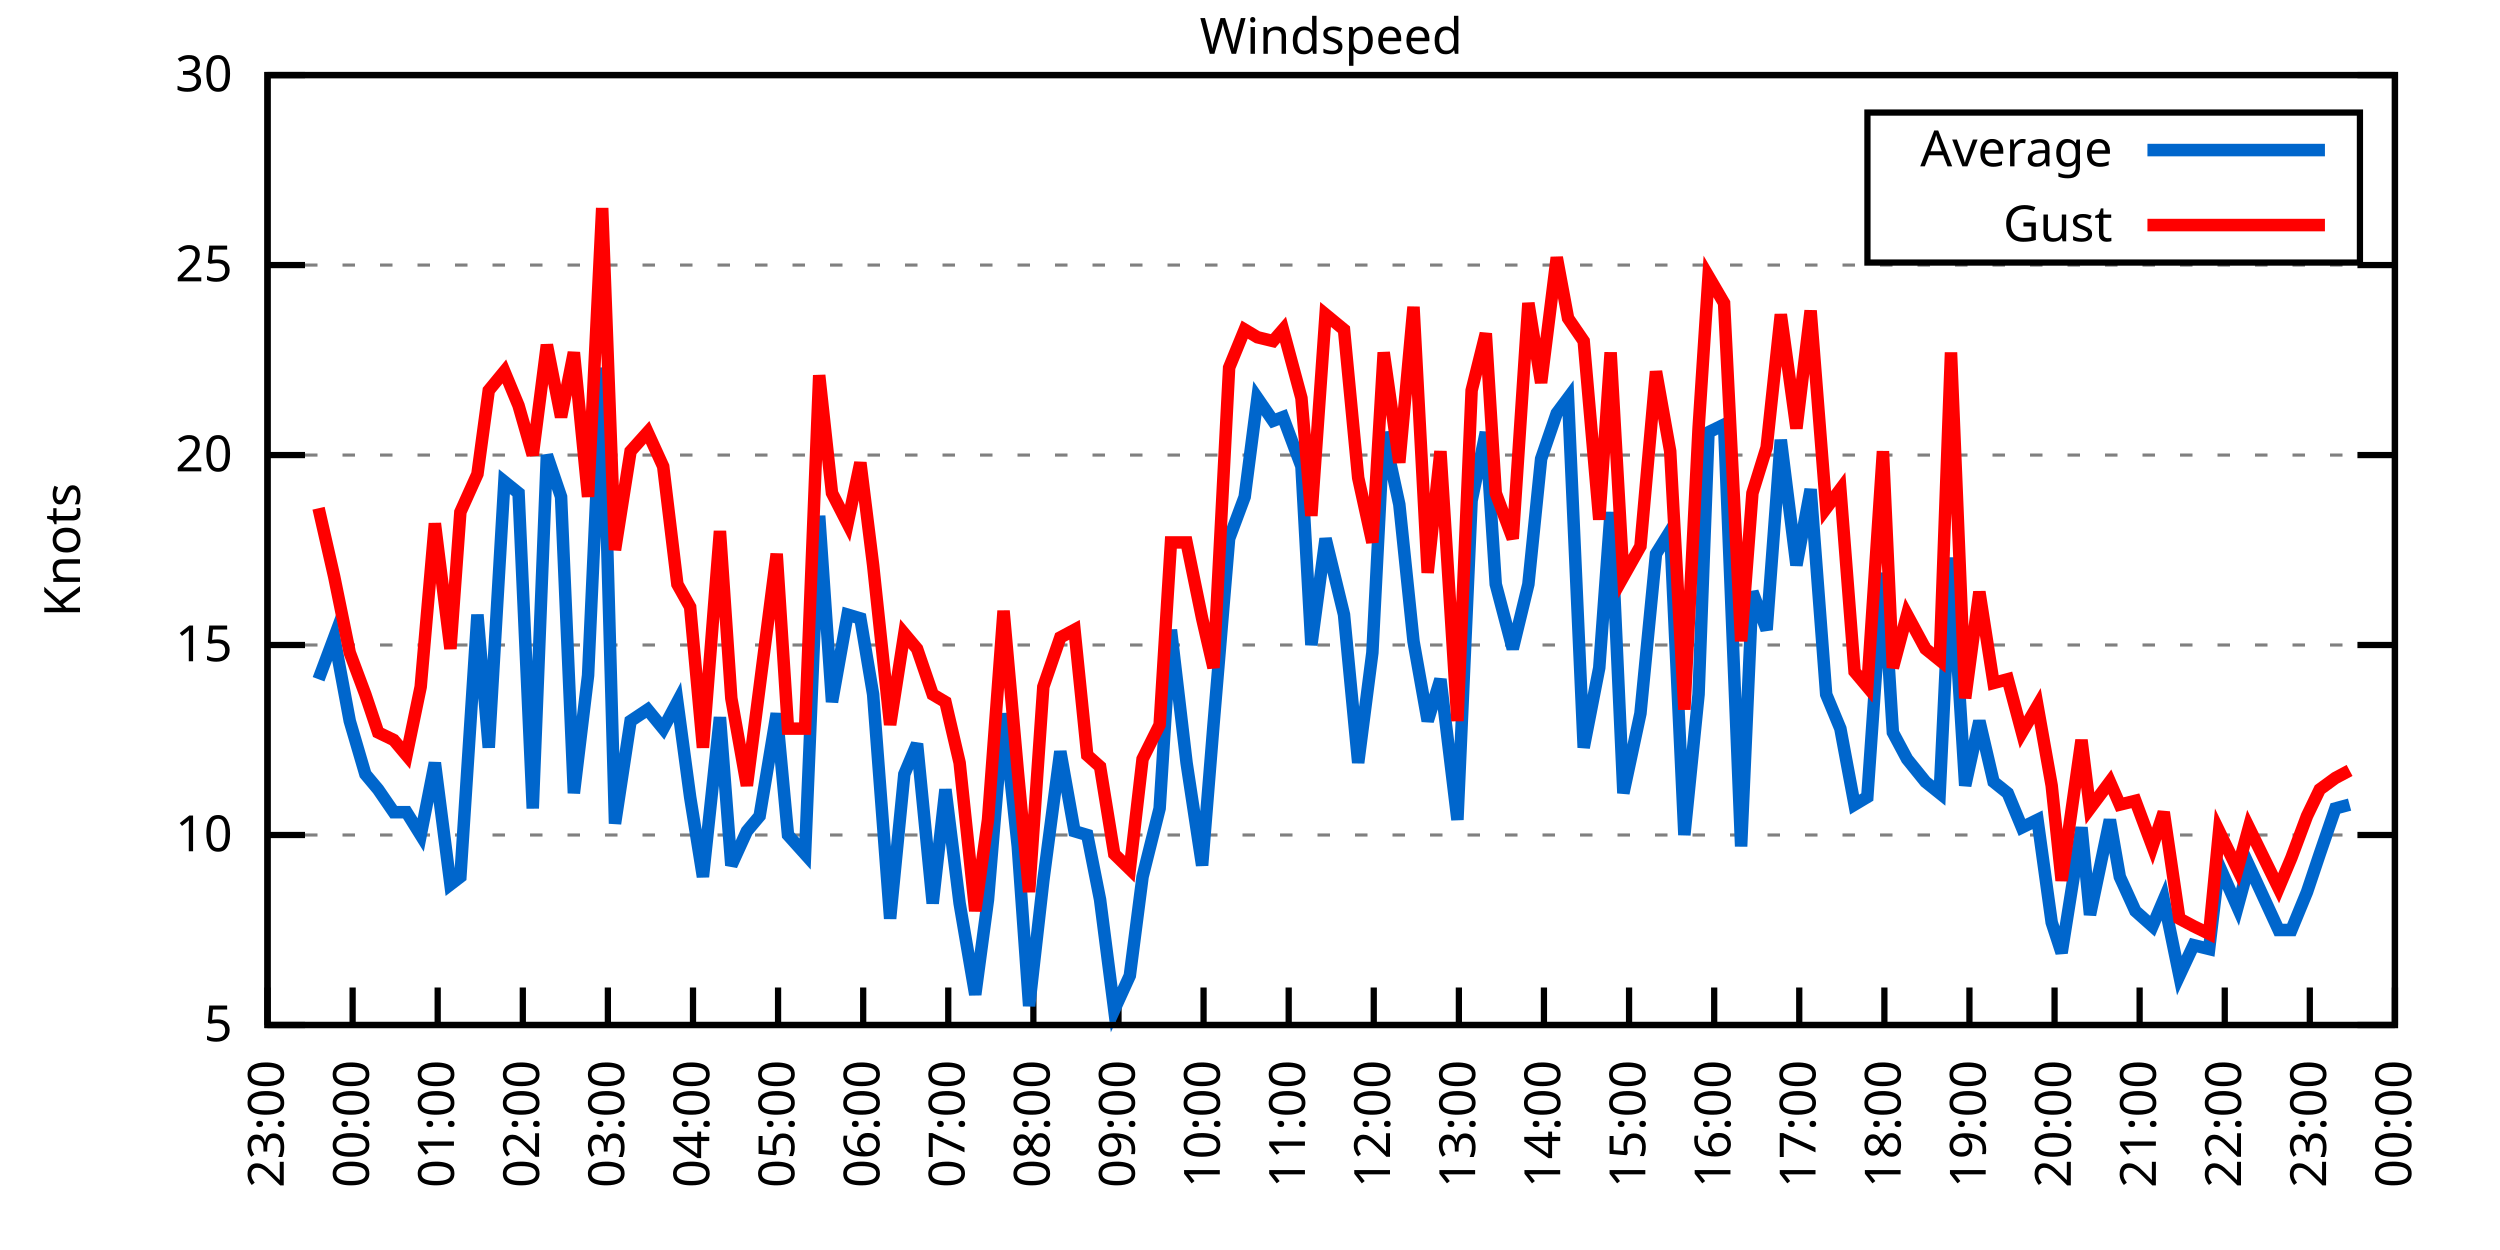
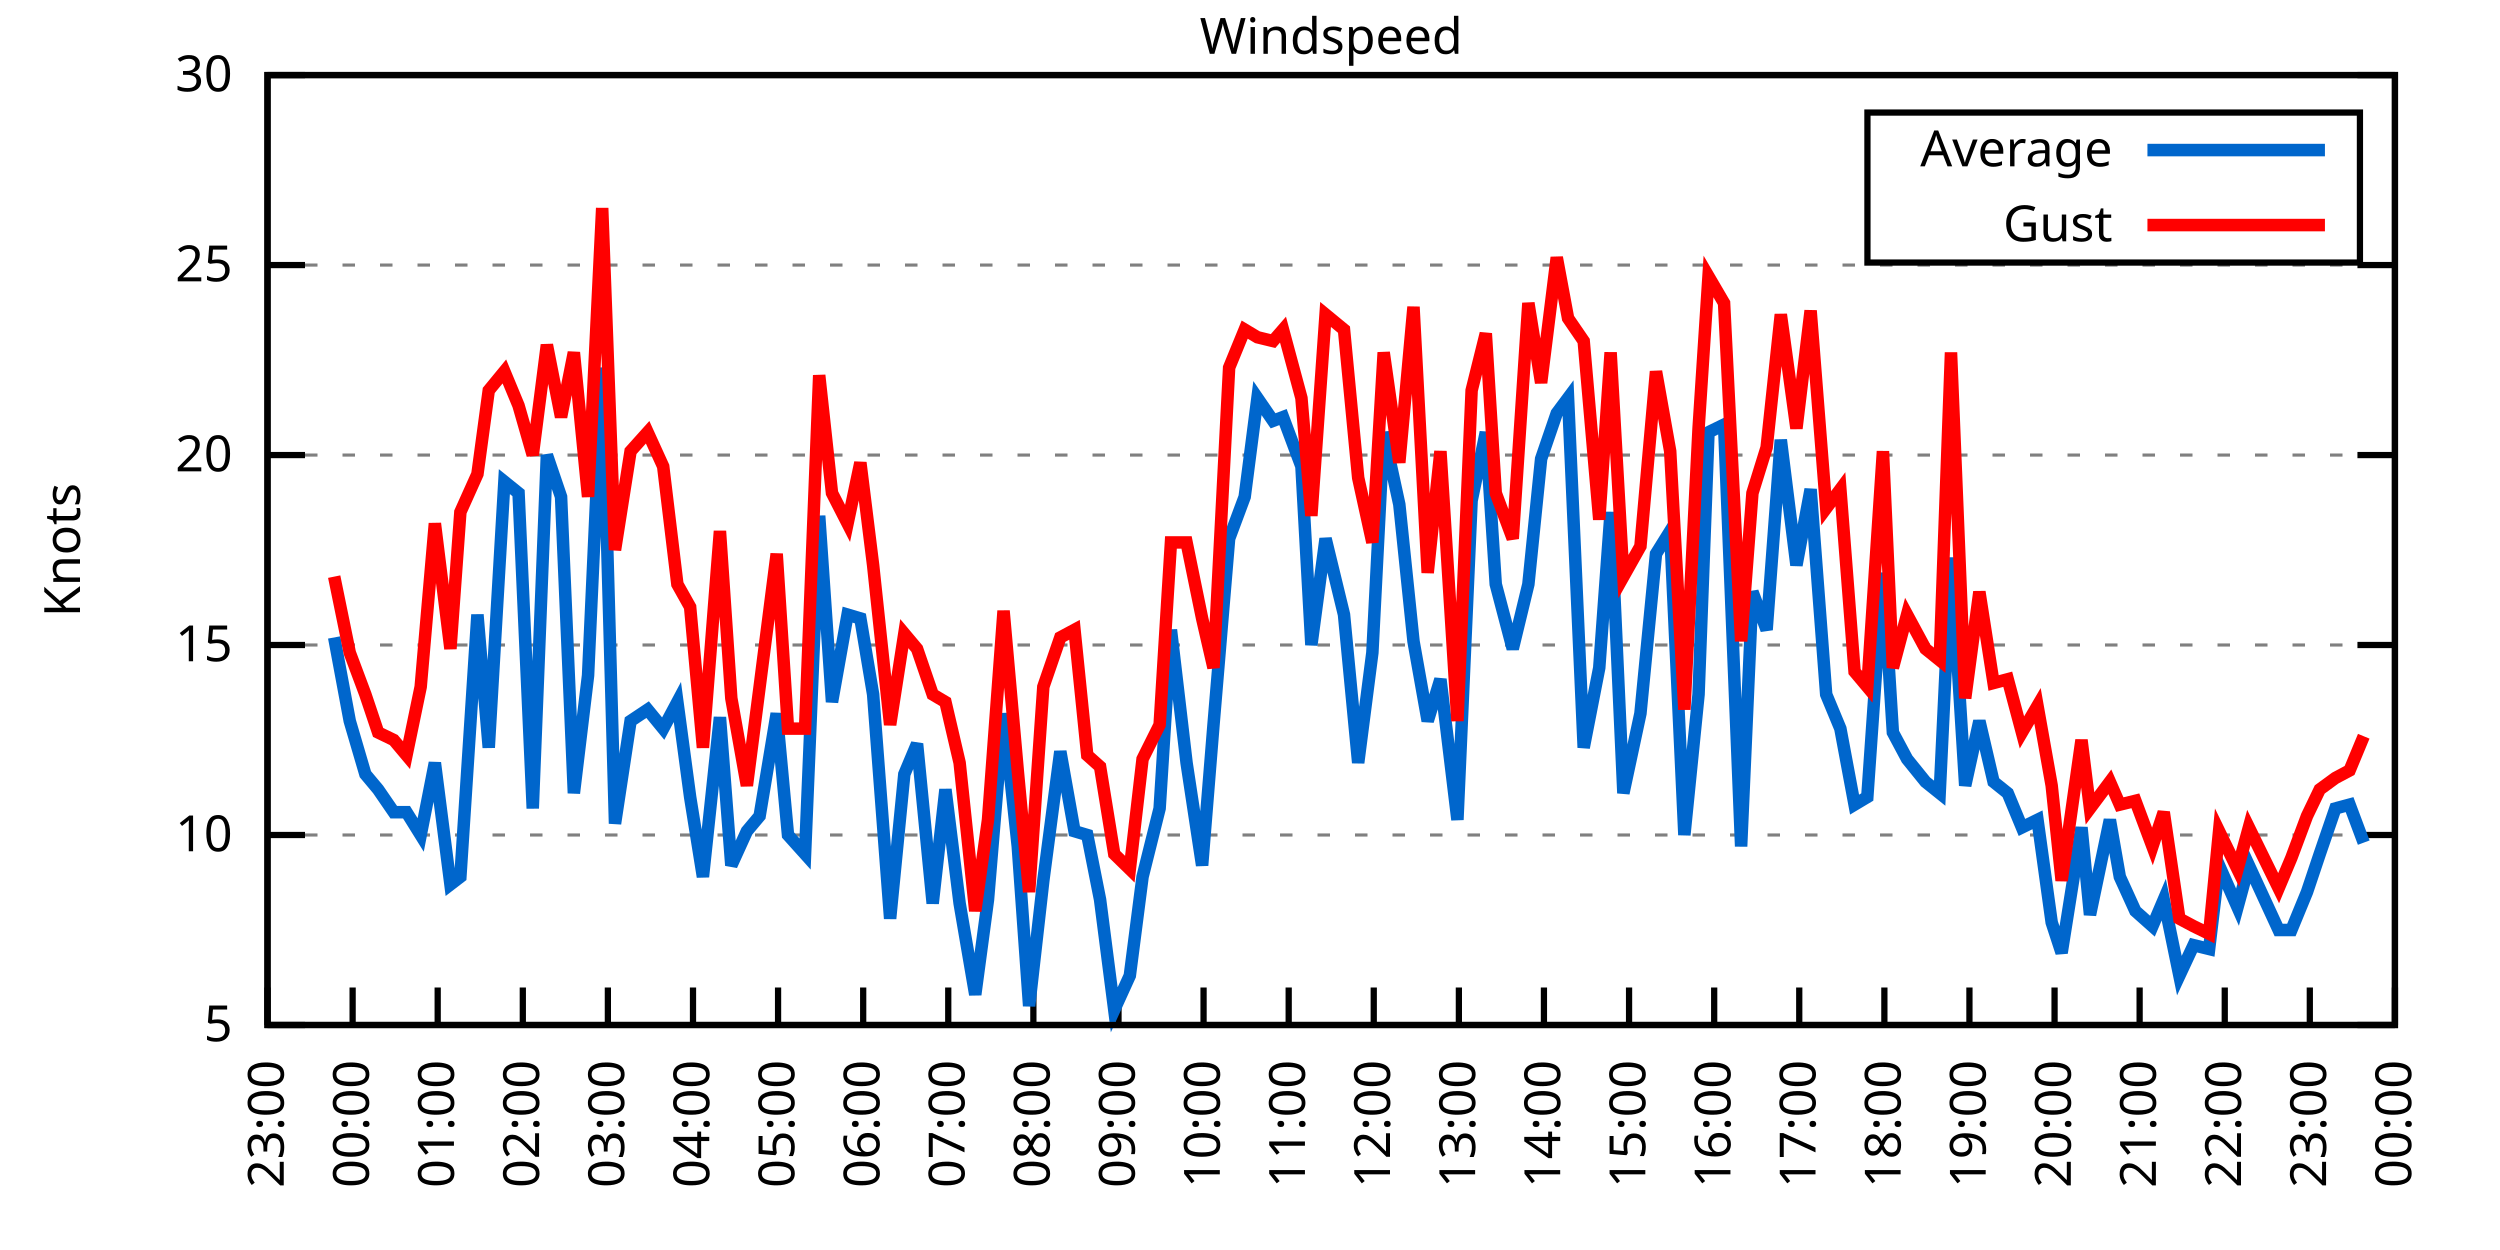
<svg xmlns="http://www.w3.org/2000/svg" xmlns:xlink="http://www.w3.org/1999/xlink" width="400" height="200" viewBox="0 0 400 200">
  <g id="gnuplot_canvas">
    <rect x="0" y="0" width="400" height="200" fill="none" />
    <defs>
      <circle id="gpDot" r="0.5" stroke-width="0.5" stroke="currentColor" />
      <path id="gpPt0" stroke-width="0.333" stroke="currentColor" d="M-1,0 h2 M0,-1 v2" />
      <path id="gpPt1" stroke-width="0.333" stroke="currentColor" d="M-1,-1 L1,1 M1,-1 L-1,1" />
      <path id="gpPt2" stroke-width="0.333" stroke="currentColor" d="M-1,0 L1,0 M0,-1 L0,1 M-1,-1 L1,1 M-1,1 L1,-1" />
      <rect id="gpPt3" stroke-width="0.333" stroke="currentColor" x="-1" y="-1" width="2" height="2" />
      <rect id="gpPt4" stroke-width="0.333" stroke="currentColor" fill="currentColor" x="-1" y="-1" width="2" height="2" />
      <circle id="gpPt5" stroke-width="0.333" stroke="currentColor" cx="0" cy="0" r="1" />
      <use xlink:href="#gpPt5" id="gpPt6" fill="currentColor" stroke="none" />
      <path id="gpPt7" stroke-width="0.333" stroke="currentColor" d="M0,-1.33 L-1.33,0.67 L1.33,0.67 z" />
      <use xlink:href="#gpPt7" id="gpPt8" fill="currentColor" stroke="none" />
      <use xlink:href="#gpPt7" id="gpPt9" stroke="currentColor" transform="rotate(180)" />
      <use xlink:href="#gpPt9" id="gpPt10" fill="currentColor" stroke="none" />
      <use xlink:href="#gpPt3" id="gpPt11" stroke="currentColor" transform="rotate(45)" />
      <use xlink:href="#gpPt11" id="gpPt12" fill="currentColor" stroke="none" />
      <path id="gpPt13" stroke-width="0.333" stroke="currentColor" d="M0,1.330 L1.265,0.411 L0.782,-1.067 L-0.782,-1.076 L-1.265,0.411 z" />
      <use xlink:href="#gpPt13" id="gpPt14" fill="currentColor" stroke="none" />
      <filter id="textbox" filterUnits="objectBoundingBox" x="0" y="0" height="1" width="1">
        <feFlood flood-color="white" flood-opacity="1" result="bgnd" />
        <feComposite in="SourceGraphic" in2="bgnd" operator="atop" />
      </filter>
      <filter id="greybox" filterUnits="objectBoundingBox" x="0" y="0" height="1" width="1">
        <feFlood flood-color="lightgrey" flood-opacity="1" result="grey" />
        <feComposite in="SourceGraphic" in2="grey" operator="atop" />
      </filter>
    </defs>
    <g fill="none" color="white" stroke="currentColor" stroke-width="1.00" stroke-linecap="butt" stroke-linejoin="miter">
</g>
    <g fill="none" color="black" stroke="currentColor" stroke-width="1.00" stroke-linecap="butt" stroke-linejoin="miter">
      <g stroke="none" shape-rendering="crispEdges">
        <polygon fill="rgb(255, 255, 255)" points="42.80,164.00 383.18,164.00 383.18,12.02 42.80,12.02 " />
      </g>
    </g>
    <g fill="none" color="black" stroke="currentColor" stroke-width="1.00" stroke-linecap="butt" stroke-linejoin="miter">
</g>
    <g fill="none" color="black" stroke="black" stroke-width="0.50" stroke-linecap="butt" stroke-linejoin="miter">
</g>
    <g fill="none" color="gray" stroke="currentColor" stroke-width="0.50" stroke-linecap="butt" stroke-linejoin="miter">
      <path stroke="gray" stroke-dasharray="2,4" class="gridline" d="M42.80,164.00 L383.19,164.00  " />
    </g>
    <g fill="none" color="gray" stroke="gray" stroke-width="1.00" stroke-linecap="butt" stroke-linejoin="miter">
</g>
    <g fill="none" color="black" stroke="currentColor" stroke-width="1.00" stroke-linecap="butt" stroke-linejoin="miter">
      <path stroke="black" d="M42.80,164.00 L48.80,164.00 M383.19,164.00 L377.19,164.00  " />
      <g transform="translate(37.20,166.60)" stroke="none" fill="black" font-family="Sans" font-size="8.00" text-anchor="end">
        <text>
          <tspan font-family="Sans"> 5</tspan>
        </text>
      </g>
    </g>
    <g fill="none" color="black" stroke="currentColor" stroke-width="1.00" stroke-linecap="butt" stroke-linejoin="miter">
</g>
    <g fill="none" color="black" stroke="black" stroke-width="0.50" stroke-linecap="butt" stroke-linejoin="miter">
</g>
    <g fill="none" color="gray" stroke="currentColor" stroke-width="0.50" stroke-linecap="butt" stroke-linejoin="miter">
      <path stroke="gray" stroke-dasharray="2,4" class="gridline" d="M42.80,133.60 L383.19,133.60  " />
    </g>
    <g fill="none" color="gray" stroke="gray" stroke-width="1.00" stroke-linecap="butt" stroke-linejoin="miter">
</g>
    <g fill="none" color="black" stroke="currentColor" stroke-width="1.00" stroke-linecap="butt" stroke-linejoin="miter">
      <path stroke="black" d="M42.80,133.60 L48.80,133.60 M383.19,133.60 L377.19,133.60  " />
      <g transform="translate(37.20,136.20)" stroke="none" fill="black" font-family="Sans" font-size="8.00" text-anchor="end">
        <text>
          <tspan font-family="Sans"> 10</tspan>
        </text>
      </g>
    </g>
    <g fill="none" color="black" stroke="currentColor" stroke-width="1.00" stroke-linecap="butt" stroke-linejoin="miter">
</g>
    <g fill="none" color="black" stroke="black" stroke-width="0.50" stroke-linecap="butt" stroke-linejoin="miter">
</g>
    <g fill="none" color="gray" stroke="currentColor" stroke-width="0.50" stroke-linecap="butt" stroke-linejoin="miter">
      <path stroke="gray" stroke-dasharray="2,4" class="gridline" d="M42.80,103.20 L383.19,103.20  " />
    </g>
    <g fill="none" color="gray" stroke="gray" stroke-width="1.00" stroke-linecap="butt" stroke-linejoin="miter">
</g>
    <g fill="none" color="black" stroke="currentColor" stroke-width="1.00" stroke-linecap="butt" stroke-linejoin="miter">
      <path stroke="black" d="M42.80,103.20 L48.80,103.20 M383.19,103.20 L377.19,103.20  " />
      <g transform="translate(37.20,105.80)" stroke="none" fill="black" font-family="Sans" font-size="8.00" text-anchor="end">
        <text>
          <tspan font-family="Sans"> 15</tspan>
        </text>
      </g>
    </g>
    <g fill="none" color="black" stroke="currentColor" stroke-width="1.00" stroke-linecap="butt" stroke-linejoin="miter">
</g>
    <g fill="none" color="black" stroke="black" stroke-width="0.50" stroke-linecap="butt" stroke-linejoin="miter">
</g>
    <g fill="none" color="gray" stroke="currentColor" stroke-width="0.50" stroke-linecap="butt" stroke-linejoin="miter">
      <path stroke="gray" stroke-dasharray="2,4" class="gridline" d="M42.80,72.81 L383.19,72.81  " />
    </g>
    <g fill="none" color="gray" stroke="gray" stroke-width="1.00" stroke-linecap="butt" stroke-linejoin="miter">
</g>
    <g fill="none" color="black" stroke="currentColor" stroke-width="1.00" stroke-linecap="butt" stroke-linejoin="miter">
      <path stroke="black" d="M42.80,72.81 L48.80,72.81 M383.19,72.81 L377.19,72.81  " />
      <g transform="translate(37.20,75.41)" stroke="none" fill="black" font-family="Sans" font-size="8.00" text-anchor="end">
        <text>
          <tspan font-family="Sans"> 20</tspan>
        </text>
      </g>
    </g>
    <g fill="none" color="black" stroke="currentColor" stroke-width="1.00" stroke-linecap="butt" stroke-linejoin="miter">
</g>
    <g fill="none" color="black" stroke="black" stroke-width="0.50" stroke-linecap="butt" stroke-linejoin="miter">
</g>
    <g fill="none" color="gray" stroke="currentColor" stroke-width="0.50" stroke-linecap="butt" stroke-linejoin="miter">
      <path stroke="gray" stroke-dasharray="2,4" class="gridline" d="M42.80,42.41 L383.19,42.41  " />
    </g>
    <g fill="none" color="gray" stroke="gray" stroke-width="1.00" stroke-linecap="butt" stroke-linejoin="miter">
</g>
    <g fill="none" color="black" stroke="currentColor" stroke-width="1.00" stroke-linecap="butt" stroke-linejoin="miter">
      <path stroke="black" d="M42.80,42.41 L48.80,42.41 M383.19,42.41 L377.19,42.41  " />
      <g transform="translate(37.20,45.01)" stroke="none" fill="black" font-family="Sans" font-size="8.00" text-anchor="end">
        <text>
          <tspan font-family="Sans"> 25</tspan>
        </text>
      </g>
    </g>
    <g fill="none" color="black" stroke="currentColor" stroke-width="1.00" stroke-linecap="butt" stroke-linejoin="miter">
</g>
    <g fill="none" color="black" stroke="black" stroke-width="0.50" stroke-linecap="butt" stroke-linejoin="miter">
</g>
    <g fill="none" color="gray" stroke="currentColor" stroke-width="0.50" stroke-linecap="butt" stroke-linejoin="miter">
      <path stroke="gray" stroke-dasharray="2,4" class="gridline" d="M42.80,12.01 L383.19,12.01  " />
    </g>
    <g fill="none" color="gray" stroke="gray" stroke-width="1.00" stroke-linecap="butt" stroke-linejoin="miter">
</g>
    <g fill="none" color="black" stroke="currentColor" stroke-width="1.00" stroke-linecap="butt" stroke-linejoin="miter">
      <path stroke="black" d="M42.80,12.01 L48.80,12.01 M383.19,12.01 L377.19,12.01  " />
      <g transform="translate(37.20,14.61)" stroke="none" fill="black" font-family="Sans" font-size="8.00" text-anchor="end">
        <text>
          <tspan font-family="Sans"> 30</tspan>
        </text>
      </g>
    </g>
    <g fill="none" color="black" stroke="currentColor" stroke-width="1.00" stroke-linecap="butt" stroke-linejoin="miter">
      <path stroke="black" d="M42.80,164.00 L42.80,158.00  " />
      <g transform="translate(45.40,169.60) rotate(270.00)" stroke="none" fill="black" font-family="Sans" font-size="8.00" text-anchor="end">
        <text>
          <tspan font-family="Sans">23:00</tspan>
        </text>
      </g>
    </g>
    <g fill="none" color="black" stroke="currentColor" stroke-width="1.00" stroke-linecap="butt" stroke-linejoin="miter">
      <path stroke="black" d="M56.42,164.00 L56.42,158.00  " />
      <g transform="translate(59.02,169.60) rotate(270.00)" stroke="none" fill="black" font-family="Sans" font-size="8.00" text-anchor="end">
        <text>
          <tspan font-family="Sans">00:00</tspan>
        </text>
      </g>
    </g>
    <g fill="none" color="black" stroke="currentColor" stroke-width="1.00" stroke-linecap="butt" stroke-linejoin="miter">
      <path stroke="black" d="M70.03,164.00 L70.03,158.00  " />
      <g transform="translate(72.63,169.60) rotate(270.00)" stroke="none" fill="black" font-family="Sans" font-size="8.00" text-anchor="end">
        <text>
          <tspan font-family="Sans">01:00</tspan>
        </text>
      </g>
    </g>
    <g fill="none" color="black" stroke="currentColor" stroke-width="1.00" stroke-linecap="butt" stroke-linejoin="miter">
      <path stroke="black" d="M83.65,164.00 L83.65,158.00  " />
      <g transform="translate(86.25,169.60) rotate(270.00)" stroke="none" fill="black" font-family="Sans" font-size="8.00" text-anchor="end">
        <text>
          <tspan font-family="Sans">02:00</tspan>
        </text>
      </g>
    </g>
    <g fill="none" color="black" stroke="currentColor" stroke-width="1.00" stroke-linecap="butt" stroke-linejoin="miter">
      <path stroke="black" d="M97.26,164.00 L97.26,158.00  " />
      <g transform="translate(99.86,169.60) rotate(270.00)" stroke="none" fill="black" font-family="Sans" font-size="8.00" text-anchor="end">
        <text>
          <tspan font-family="Sans">03:00</tspan>
        </text>
      </g>
    </g>
    <g fill="none" color="black" stroke="currentColor" stroke-width="1.00" stroke-linecap="butt" stroke-linejoin="miter">
      <path stroke="black" d="M110.88,164.00 L110.88,158.00  " />
      <g transform="translate(113.48,169.60) rotate(270.00)" stroke="none" fill="black" font-family="Sans" font-size="8.00" text-anchor="end">
        <text>
          <tspan font-family="Sans">04:00</tspan>
        </text>
      </g>
    </g>
    <g fill="none" color="black" stroke="currentColor" stroke-width="1.00" stroke-linecap="butt" stroke-linejoin="miter">
      <path stroke="black" d="M124.49,164.00 L124.49,158.00  " />
      <g transform="translate(127.09,169.60) rotate(270.00)" stroke="none" fill="black" font-family="Sans" font-size="8.00" text-anchor="end">
        <text>
          <tspan font-family="Sans">05:00</tspan>
        </text>
      </g>
    </g>
    <g fill="none" color="black" stroke="currentColor" stroke-width="1.00" stroke-linecap="butt" stroke-linejoin="miter">
      <path stroke="black" d="M138.11,164.00 L138.11,158.00  " />
      <g transform="translate(140.71,169.60) rotate(270.00)" stroke="none" fill="black" font-family="Sans" font-size="8.00" text-anchor="end">
        <text>
          <tspan font-family="Sans">06:00</tspan>
        </text>
      </g>
    </g>
    <g fill="none" color="black" stroke="currentColor" stroke-width="1.00" stroke-linecap="butt" stroke-linejoin="miter">
      <path stroke="black" d="M151.72,164.00 L151.72,158.00  " />
      <g transform="translate(154.32,169.60) rotate(270.00)" stroke="none" fill="black" font-family="Sans" font-size="8.00" text-anchor="end">
        <text>
          <tspan font-family="Sans">07:00</tspan>
        </text>
      </g>
    </g>
    <g fill="none" color="black" stroke="currentColor" stroke-width="1.00" stroke-linecap="butt" stroke-linejoin="miter">
      <path stroke="black" d="M165.34,164.00 L165.34,158.00  " />
      <g transform="translate(167.94,169.60) rotate(270.00)" stroke="none" fill="black" font-family="Sans" font-size="8.00" text-anchor="end">
        <text>
          <tspan font-family="Sans">08:00</tspan>
        </text>
      </g>
    </g>
    <g fill="none" color="black" stroke="currentColor" stroke-width="1.00" stroke-linecap="butt" stroke-linejoin="miter">
      <path stroke="black" d="M178.96,164.00 L178.96,158.00  " />
      <g transform="translate(181.56,169.60) rotate(270.00)" stroke="none" fill="black" font-family="Sans" font-size="8.00" text-anchor="end">
        <text>
          <tspan font-family="Sans">09:00</tspan>
        </text>
      </g>
    </g>
    <g fill="none" color="black" stroke="currentColor" stroke-width="1.00" stroke-linecap="butt" stroke-linejoin="miter">
      <path stroke="black" d="M192.57,164.00 L192.57,158.00  " />
      <g transform="translate(195.17,169.60) rotate(270.00)" stroke="none" fill="black" font-family="Sans" font-size="8.00" text-anchor="end">
        <text>
          <tspan font-family="Sans">10:00</tspan>
        </text>
      </g>
    </g>
    <g fill="none" color="black" stroke="currentColor" stroke-width="1.00" stroke-linecap="butt" stroke-linejoin="miter">
      <path stroke="black" d="M206.19,164.00 L206.19,158.00  " />
      <g transform="translate(208.79,169.60) rotate(270.00)" stroke="none" fill="black" font-family="Sans" font-size="8.00" text-anchor="end">
        <text>
          <tspan font-family="Sans">11:00</tspan>
        </text>
      </g>
    </g>
    <g fill="none" color="black" stroke="currentColor" stroke-width="1.00" stroke-linecap="butt" stroke-linejoin="miter">
      <path stroke="black" d="M219.80,164.00 L219.80,158.00  " />
      <g transform="translate(222.40,169.60) rotate(270.00)" stroke="none" fill="black" font-family="Sans" font-size="8.00" text-anchor="end">
        <text>
          <tspan font-family="Sans">12:00</tspan>
        </text>
      </g>
    </g>
    <g fill="none" color="black" stroke="currentColor" stroke-width="1.00" stroke-linecap="butt" stroke-linejoin="miter">
      <path stroke="black" d="M233.42,164.00 L233.42,158.00  " />
      <g transform="translate(236.02,169.60) rotate(270.00)" stroke="none" fill="black" font-family="Sans" font-size="8.00" text-anchor="end">
        <text>
          <tspan font-family="Sans">13:00</tspan>
        </text>
      </g>
    </g>
    <g fill="none" color="black" stroke="currentColor" stroke-width="1.00" stroke-linecap="butt" stroke-linejoin="miter">
      <path stroke="black" d="M247.03,164.00 L247.03,158.00  " />
      <g transform="translate(249.63,169.60) rotate(270.00)" stroke="none" fill="black" font-family="Sans" font-size="8.00" text-anchor="end">
        <text>
          <tspan font-family="Sans">14:00</tspan>
        </text>
      </g>
    </g>
    <g fill="none" color="black" stroke="currentColor" stroke-width="1.00" stroke-linecap="butt" stroke-linejoin="miter">
      <path stroke="black" d="M260.65,164.00 L260.65,158.00  " />
      <g transform="translate(263.25,169.60) rotate(270.00)" stroke="none" fill="black" font-family="Sans" font-size="8.00" text-anchor="end">
        <text>
          <tspan font-family="Sans">15:00</tspan>
        </text>
      </g>
    </g>
    <g fill="none" color="black" stroke="currentColor" stroke-width="1.00" stroke-linecap="butt" stroke-linejoin="miter">
      <path stroke="black" d="M274.27,164.00 L274.27,158.00  " />
      <g transform="translate(276.87,169.60) rotate(270.00)" stroke="none" fill="black" font-family="Sans" font-size="8.00" text-anchor="end">
        <text>
          <tspan font-family="Sans">16:00</tspan>
        </text>
      </g>
    </g>
    <g fill="none" color="black" stroke="currentColor" stroke-width="1.00" stroke-linecap="butt" stroke-linejoin="miter">
      <path stroke="black" d="M287.88,164.00 L287.88,158.00  " />
      <g transform="translate(290.48,169.60) rotate(270.00)" stroke="none" fill="black" font-family="Sans" font-size="8.00" text-anchor="end">
        <text>
          <tspan font-family="Sans">17:00</tspan>
        </text>
      </g>
    </g>
    <g fill="none" color="black" stroke="currentColor" stroke-width="1.00" stroke-linecap="butt" stroke-linejoin="miter">
      <path stroke="black" d="M301.50,164.00 L301.50,158.00  " />
      <g transform="translate(304.10,169.60) rotate(270.00)" stroke="none" fill="black" font-family="Sans" font-size="8.00" text-anchor="end">
        <text>
          <tspan font-family="Sans">18:00</tspan>
        </text>
      </g>
    </g>
    <g fill="none" color="black" stroke="currentColor" stroke-width="1.00" stroke-linecap="butt" stroke-linejoin="miter">
      <path stroke="black" d="M315.11,164.00 L315.11,158.00  " />
      <g transform="translate(317.71,169.60) rotate(270.00)" stroke="none" fill="black" font-family="Sans" font-size="8.00" text-anchor="end">
        <text>
          <tspan font-family="Sans">19:00</tspan>
        </text>
      </g>
    </g>
    <g fill="none" color="black" stroke="currentColor" stroke-width="1.00" stroke-linecap="butt" stroke-linejoin="miter">
      <path stroke="black" d="M328.73,164.00 L328.73,158.00  " />
      <g transform="translate(331.33,169.60) rotate(270.00)" stroke="none" fill="black" font-family="Sans" font-size="8.00" text-anchor="end">
        <text>
          <tspan font-family="Sans">20:00</tspan>
        </text>
      </g>
    </g>
    <g fill="none" color="black" stroke="currentColor" stroke-width="1.00" stroke-linecap="butt" stroke-linejoin="miter">
      <path stroke="black" d="M342.34,164.00 L342.34,158.00  " />
      <g transform="translate(344.94,169.60) rotate(270.00)" stroke="none" fill="black" font-family="Sans" font-size="8.00" text-anchor="end">
        <text>
          <tspan font-family="Sans">21:00</tspan>
        </text>
      </g>
    </g>
    <g fill="none" color="black" stroke="currentColor" stroke-width="1.00" stroke-linecap="butt" stroke-linejoin="miter">
      <path stroke="black" d="M355.96,164.00 L355.96,158.00  " />
      <g transform="translate(358.56,169.60) rotate(270.00)" stroke="none" fill="black" font-family="Sans" font-size="8.00" text-anchor="end">
        <text>
          <tspan font-family="Sans">22:00</tspan>
        </text>
      </g>
    </g>
    <g fill="none" color="black" stroke="currentColor" stroke-width="1.00" stroke-linecap="butt" stroke-linejoin="miter">
      <path stroke="black" d="M369.57,164.00 L369.57,158.00  " />
      <g transform="translate(372.17,169.60) rotate(270.00)" stroke="none" fill="black" font-family="Sans" font-size="8.00" text-anchor="end">
        <text>
          <tspan font-family="Sans">23:00</tspan>
        </text>
      </g>
    </g>
    <g fill="none" color="black" stroke="currentColor" stroke-width="1.00" stroke-linecap="butt" stroke-linejoin="miter">
      <path stroke="black" d="M383.19,164.00 L383.19,158.00  " />
      <g transform="translate(385.79,169.60) rotate(270.00)" stroke="none" fill="black" font-family="Sans" font-size="8.00" text-anchor="end">
        <text>
          <tspan font-family="Sans">00:00</tspan>
        </text>
      </g>
    </g>
    <g fill="none" color="black" stroke="currentColor" stroke-width="1.00" stroke-linecap="butt" stroke-linejoin="miter">
</g>
    <g fill="none" color="black" stroke="currentColor" stroke-width="1.00" stroke-linecap="butt" stroke-linejoin="miter">
      <path stroke="black" d="M42.80,12.01 L42.80,164.00 L383.19,164.00 L383.19,12.01 L42.80,12.01 Z  " />
    </g>
    <g fill="none" color="black" stroke="currentColor" stroke-width="1.00" stroke-linecap="butt" stroke-linejoin="miter">
</g>
    <g fill="none" color="black" stroke="currentColor" stroke-width="1.00" stroke-linecap="butt" stroke-linejoin="miter">
      <path stroke="black" d="M298.79,42.01 L298.79,18.01 L377.59,18.01 L377.59,42.01 L298.79,42.01 Z  " />
    </g>
    <g id="Windspeed_plot_1">
      <g fill="none" color="white" stroke="black" stroke-width="2.00" stroke-linecap="butt" stroke-linejoin="miter">
</g>
      <g fill="none" color="black" stroke="currentColor" stroke-width="2.00" stroke-linecap="butt" stroke-linejoin="miter">
        <g transform="translate(337.99,26.61)" stroke="none" fill="black" font-family="Sans" font-size="8.00" text-anchor="end">
          <text>
            <tspan font-family="Sans">Average</tspan>
          </text>
        </g>
      </g>
      <g fill="none" color="black" stroke="currentColor" stroke-width="2.00" stroke-linecap="butt" stroke-linejoin="miter">
-         <path stroke="rgb(  0, 102, 204)" d="M343.59,24.01 L371.99,24.01 M50.97,108.68 L53.47,101.99 L55.96,115.36 L58.46,123.87 L60.50,126.31 L63.00,129.95   L65.04,129.95 L67.31,133.60 L69.58,122.05 L72.07,141.51 L73.66,140.29 L76.39,98.34 L78.20,119.62 L80.70,77.06   L82.97,78.89 L85.24,129.35 L87.50,72.81 L89.77,79.49 L91.82,126.91 L94.09,108.07 L96.35,58.82 L98.40,131.78   L100.89,115.36 L103.62,113.54 L106.11,116.58 L108.38,112.32 L110.42,127.52 L112.47,140.29 L115.19,114.76 L117.01,138.47   L119.50,132.99 L121.54,130.56 L124.27,114.15 L126.08,133.60 L128.81,136.64 L131.07,82.53 L133.12,112.32 L135.61,98.34   L137.66,98.95 L139.70,111.11 L142.42,146.98 L144.69,123.87 L146.73,119.01 L149.23,144.55 L151.27,126.31 L153.54,144.55   L156.04,159.14 L158.08,143.94 L160.57,114.15 L162.84,135.43 L164.66,160.96 L166.93,140.90 L169.65,120.23 L171.92,132.99   L173.96,133.60 L176.01,143.94 L178.28,161.57 L180.77,156.10 L182.81,140.29 L185.54,129.35 L187.35,100.77 L189.85,122.05   L192.34,138.47 L194.16,115.97 L196.66,86.18 L199.15,79.49 L201.19,63.69 L203.69,67.33 L205.28,66.73 L208.23,74.63   L209.82,103.20 L212.09,86.18 L215.04,98.34 L217.31,122.05 L219.58,104.42 L221.39,69.16 L223.89,80.71 L226.16,102.60   L228.43,115.36 L230.47,108.68 L233.19,131.17 L235.46,80.10 L237.73,69.16 L239.32,93.48 L242.04,103.81 L244.54,93.48   L246.58,73.41 L249.08,66.12 L250.89,63.69 L253.39,119.62 L255.88,106.85 L257.70,81.93 L259.74,126.91 L262.47,114.15   L264.96,88.61 L267.23,84.97 L269.50,133.60 L271.77,111.11 L273.36,69.16 L275.85,67.94 L278.58,135.43 L280.39,94.69   L282.66,100.77 L284.93,70.37 L287.43,90.44 L289.70,78.28 L292.19,111.11 L294.46,116.58 L296.73,128.74 L298.77,127.52   L301.27,91.65 L302.86,117.19 L305.13,121.44 L308.08,125.09 L310.35,126.91 L312.16,89.22 L314.43,125.70 L316.70,115.36   L318.97,125.09 L321.24,126.91 L323.51,132.39 L326.00,131.17 L328.27,147.59 L329.86,152.45 L333.04,132.39 L334.40,146.37   L337.58,131.17 L339.17,140.29 L341.66,145.76 L344.39,148.19 L346.20,143.94 L348.70,156.10 L350.97,151.23 L353.46,151.84   L355.05,138.47 L358.00,145.15 L359.82,138.47 L364.58,148.80 L366.62,148.80 L369.12,142.72 L371.16,136.64 L373.66,129.35   L375.93,128.74  " />
+         <path stroke="rgb(  0, 102, 204)" d="M343.59,24.01 L371.99,24.01 M53.47,101.99 L55.96,115.36 L58.46,123.87 L60.50,126.31 L63.00,129.95 L65.04,129.95   L67.31,133.60 L69.58,122.05 L72.07,141.51 L73.66,140.29 L76.39,98.34 L78.20,119.62 L80.70,77.06 L82.97,78.89   L85.24,129.35 L87.50,72.81 L89.77,79.49 L91.82,126.91 L94.09,108.07 L96.35,58.82 L98.40,131.78 L100.89,115.36   L103.62,113.54 L106.11,116.58 L108.38,112.32 L110.42,127.52 L112.47,140.29 L115.19,114.76 L117.01,138.47 L119.50,132.99   L121.54,130.56 L124.27,114.15 L126.08,133.60 L128.81,136.64 L131.07,82.53 L133.12,112.32 L135.61,98.34 L137.66,98.95   L139.70,111.11 L142.42,146.98 L144.69,123.87 L146.73,119.01 L149.23,144.55 L151.27,126.31 L153.54,144.55 L156.04,159.14   L158.08,143.94 L160.57,114.15 L162.84,135.43 L164.66,160.96 L166.93,140.90 L169.65,120.23 L171.92,132.99 L173.96,133.60   L176.01,143.94 L178.28,161.57 L180.77,156.10 L182.81,140.29 L185.54,129.35 L187.35,100.77 L189.85,122.05 L192.34,138.47   L194.16,115.97 L196.66,86.18 L199.15,79.49 L201.19,63.69 L203.69,67.33 L205.28,66.73 L208.23,74.63 L209.82,103.20   L212.09,86.18 L215.04,98.34 L217.31,122.05 L219.58,104.42 L221.39,69.16 L223.89,80.71 L226.16,102.60 L228.43,115.36   L230.47,108.68 L233.19,131.17 L235.46,80.10 L237.73,69.16 L239.32,93.48 L242.04,103.81 L244.54,93.48 L246.58,73.41   L249.08,66.12 L250.89,63.69 L253.39,119.62 L255.88,106.85 L257.70,81.93 L259.74,126.91 L262.47,114.15 L264.96,88.61   L267.23,84.97 L269.50,133.60 L271.77,111.11 L273.36,69.16 L275.85,67.94 L278.58,135.43 L280.39,94.69 L282.66,100.77   L284.93,70.37 L287.43,90.44 L289.70,78.28 L292.19,111.11 L294.46,116.58 L296.73,128.74 L298.77,127.52 L301.27,91.65   L302.86,117.19 L305.13,121.44 L308.08,125.09 L310.35,126.91 L312.16,89.22 L314.43,125.70 L316.70,115.36 L318.97,125.09   L321.24,126.91 L323.51,132.39 L326.00,131.17 L328.27,147.59 L329.86,152.45 L333.04,132.39 L334.40,146.37 L337.58,131.17   L339.17,140.29 L341.66,145.76 L344.39,148.19 L346.20,143.94 L348.70,156.10 L350.97,151.23 L353.46,151.84 L355.05,138.47   L358.00,145.15 L359.82,138.47 L364.58,148.80 L366.62,148.80 L369.12,142.72 L371.16,136.64 L373.66,129.35 L375.93,128.74   L378.20,134.82  " />
      </g>
    </g>
    <g id="Windspeed_plot_2">
      <g fill="none" color="black" stroke="currentColor" stroke-width="2.00" stroke-linecap="butt" stroke-linejoin="miter">
        <g transform="translate(337.99,38.61)" stroke="none" fill="black" font-family="Sans" font-size="8.00" text-anchor="end">
          <text>
            <tspan font-family="Sans">Gust</tspan>
          </text>
        </g>
      </g>
      <g fill="none" color="black" stroke="currentColor" stroke-width="2.00" stroke-linecap="butt" stroke-linejoin="miter">
-         <path stroke="rgb(255,   0,   0)" d="M343.59,36.01 L371.99,36.01 M50.97,81.32 L53.47,92.26 L55.96,104.42 L58.46,111.11 L60.50,117.19 L63.00,118.40   L65.04,120.83 L67.31,109.89 L69.58,83.75 L72.07,103.81 L73.66,81.93 L76.39,75.85 L78.20,62.47 L80.70,59.43   L82.97,64.90 L85.24,72.81 L87.50,55.18 L89.77,66.73 L91.82,56.39 L94.09,79.49 L96.35,33.29 L98.40,88.00   L100.89,72.20 L103.62,69.16 L106.11,74.63 L108.38,93.48 L110.42,97.12 L112.47,119.62 L115.19,84.97 L117.01,111.72   L119.50,125.70 L121.54,109.89 L124.27,88.61 L126.08,116.58 L128.81,116.58 L131.07,60.04 L133.12,78.89 L135.61,83.75   L137.66,74.02 L139.70,90.44 L142.42,115.97 L144.69,101.38 L146.73,103.81 L149.23,111.11 L151.27,112.32 L153.54,122.05   L156.04,145.76 L158.08,131.17 L160.57,97.73 L162.84,123.27 L164.66,142.72 L166.93,109.89 L169.65,101.99 L171.92,100.77   L173.96,120.83 L176.01,122.66 L178.28,136.64 L180.77,139.07 L182.81,121.44 L185.54,115.97 L187.35,86.79 L189.85,86.79   L192.34,98.95 L194.16,106.85 L196.66,58.82 L199.15,52.74 L201.19,53.96 L203.69,54.57 L205.28,52.74 L208.23,63.69   L209.82,82.53 L212.09,50.31 L215.04,52.74 L217.31,76.45 L219.58,86.79 L221.39,56.39 L223.89,74.02 L226.16,49.10   L228.43,91.65 L230.47,72.20 L233.19,115.36 L235.46,62.47 L237.73,53.35 L239.32,78.89 L242.04,86.18 L244.54,48.49   L246.58,61.25 L249.08,41.19 L250.89,50.92 L253.39,54.57 L255.88,83.14 L257.70,56.39 L259.74,92.26 L262.47,87.40   L264.96,59.43 L267.23,72.20 L269.50,113.54 L271.77,68.55 L273.36,44.23 L275.85,48.49 L278.58,102.60 L280.39,78.89   L282.66,71.59 L284.93,50.31 L287.43,68.55 L289.70,49.70 L292.19,81.32 L294.46,78.28 L296.73,107.46 L298.77,109.89   L301.27,72.20 L302.86,106.85 L305.13,98.34 L308.08,103.81 L310.35,105.64 L312.16,56.39 L314.43,111.72 L316.70,94.69   L318.97,109.28 L321.24,108.68 L323.51,117.19 L326.00,112.93 L328.27,125.70 L329.86,140.90 L333.04,118.40 L334.40,129.35   L337.58,125.09 L339.17,128.74 L341.66,128.13 L344.39,135.43 L346.20,129.95 L348.70,146.98 L350.97,148.19 L353.46,149.41   L355.05,132.99 L358.00,139.07 L359.82,132.39 L364.58,142.11 L366.62,137.25 L369.12,130.56 L371.16,126.31 L373.66,124.48   L375.93,123.27  " />
+         <path stroke="rgb(255,   0,   0)" d="M343.59,36.01 L371.99,36.01 M53.47,92.26 L55.96,104.42 L58.46,111.11 L60.50,117.19 L63.00,118.40 L65.04,120.83   L67.31,109.89 L69.58,83.75 L72.07,103.81 L73.66,81.93 L76.39,75.85 L78.20,62.47 L80.70,59.43 L82.97,64.90   L85.24,72.81 L87.50,55.18 L89.77,66.73 L91.82,56.39 L94.09,79.49 L96.35,33.29 L98.40,88.00 L100.89,72.20   L103.62,69.16 L106.11,74.63 L108.38,93.48 L110.42,97.12 L112.47,119.62 L115.19,84.97 L117.01,111.72 L119.50,125.70   L121.54,109.89 L124.27,88.61 L126.08,116.58 L128.81,116.58 L131.07,60.04 L133.12,78.89 L135.61,83.75 L137.66,74.02   L139.70,90.44 L142.42,115.97 L144.69,101.38 L146.73,103.81 L149.23,111.11 L151.27,112.32 L153.54,122.05 L156.04,145.76   L158.08,131.17 L160.57,97.73 L162.84,123.27 L164.66,142.72 L166.93,109.89 L169.65,101.99 L171.92,100.77 L173.96,120.83   L176.01,122.66 L178.28,136.64 L180.77,139.07 L182.81,121.44 L185.54,115.97 L187.35,86.79 L189.85,86.79 L192.34,98.95   L194.16,106.85 L196.66,58.82 L199.15,52.74 L201.19,53.96 L203.69,54.57 L205.28,52.74 L208.23,63.69 L209.82,82.53   L212.09,50.31 L215.04,52.74 L217.31,76.45 L219.58,86.79 L221.39,56.39 L223.89,74.02 L226.16,49.10 L228.43,91.65   L230.47,72.20 L233.19,115.36 L235.46,62.47 L237.73,53.35 L239.32,78.89 L242.04,86.18 L244.54,48.49 L246.58,61.25   L249.08,41.19 L250.89,50.92 L253.39,54.57 L255.88,83.14 L257.70,56.39 L259.74,92.26 L262.47,87.40 L264.96,59.43   L267.23,72.20 L269.50,113.54 L271.77,68.55 L273.36,44.23 L275.85,48.49 L278.58,102.60 L280.39,78.89 L282.66,71.59   L284.93,50.31 L287.43,68.55 L289.70,49.70 L292.19,81.32 L294.46,78.28 L296.73,107.46 L298.77,109.89 L301.27,72.20   L302.86,106.85 L305.13,98.34 L308.08,103.81 L310.35,105.64 L312.16,56.39 L314.43,111.72 L316.70,94.69 L318.97,109.28   L321.24,108.68 L323.51,117.19 L326.00,112.93 L328.27,125.70 L329.86,140.90 L333.04,118.40 L334.40,129.35 L337.58,125.09   L339.17,128.74 L341.66,128.13 L344.39,135.43 L346.20,129.95 L348.70,146.98 L350.97,148.19 L353.46,149.41 L355.05,132.99   L358.00,139.07 L359.82,132.39 L364.58,142.11 L366.62,137.25 L369.12,130.56 L371.16,126.31 L373.66,124.48 L375.93,123.27   L378.20,117.80  " />
      </g>
    </g>
    <g fill="none" color="black" stroke="currentColor" stroke-width="2.00" stroke-linecap="butt" stroke-linejoin="miter">
</g>
    <g fill="none" color="black" stroke="black" stroke-width="1.00" stroke-linecap="butt" stroke-linejoin="miter">
</g>
    <g fill="none" color="black" stroke="currentColor" stroke-width="1.00" stroke-linecap="butt" stroke-linejoin="miter">
      <path stroke="black" d="M42.80,12.01 L42.80,164.00 L383.19,164.00 L383.19,12.01 L42.80,12.01 Z  " />
      <g transform="translate(12.80,88.01) rotate(270.00)" stroke="none" fill="black" font-family="Sans" font-size="8.00" text-anchor="middle">
        <text>
          <tspan font-family="Sans">Knots</tspan>
        </text>
      </g>
    </g>
    <g fill="none" color="black" stroke="currentColor" stroke-width="1.00" stroke-linecap="butt" stroke-linejoin="miter">
</g>
    <g fill="none" color="black" stroke="currentColor" stroke-width="1.00" stroke-linecap="butt" stroke-linejoin="miter">
      <g transform="translate(212.99,8.61)" stroke="none" fill="black" font-family="Sans" font-size="8.00" text-anchor="middle">
        <text>
          <tspan font-family="Sans">Windspeed</tspan>
        </text>
      </g>
    </g>
    <g fill="none" color="black" stroke="currentColor" stroke-width="1.00" stroke-linecap="butt" stroke-linejoin="miter">
</g>
  </g>
</svg>
